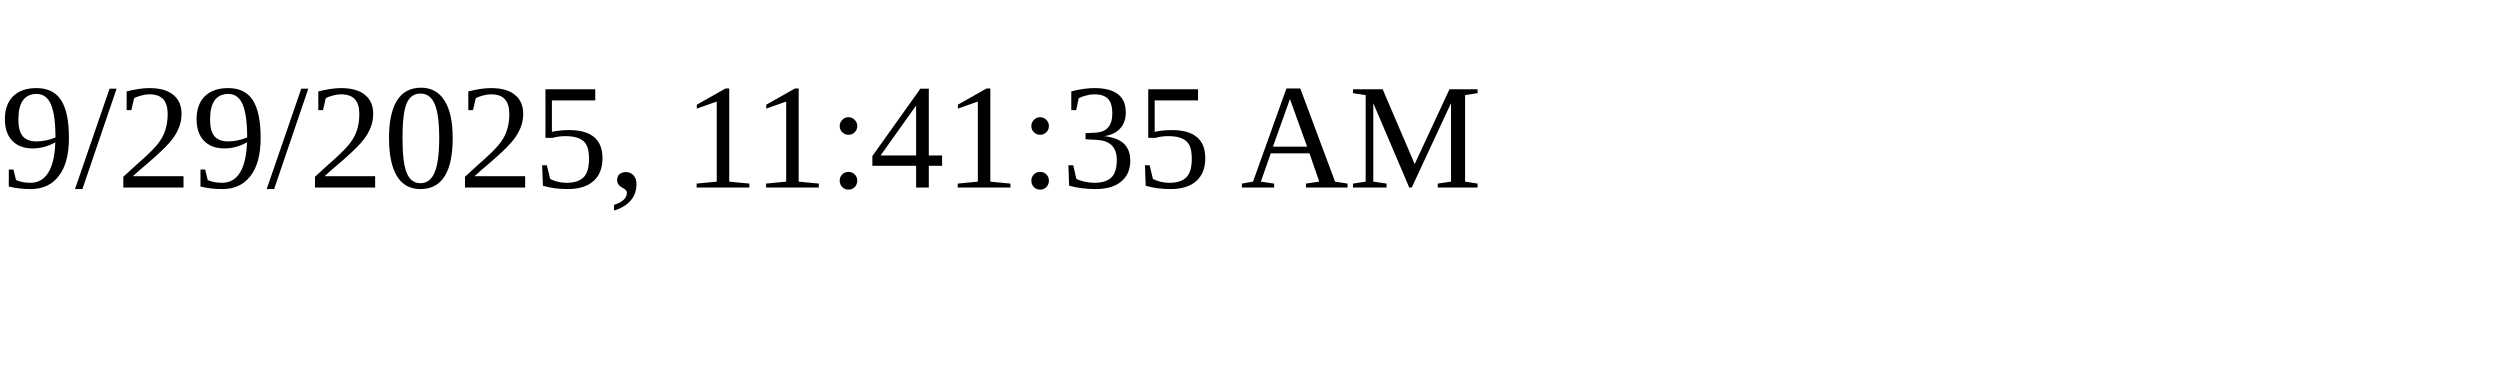
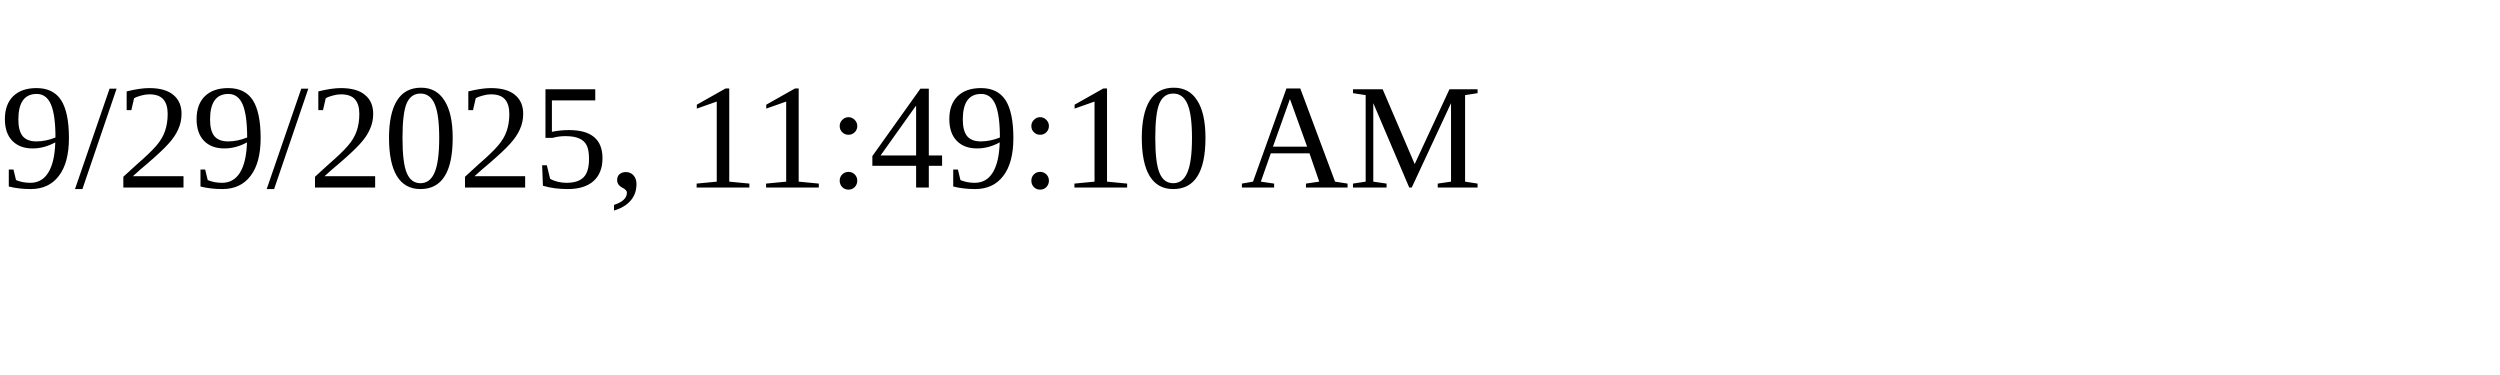
<svg xmlns="http://www.w3.org/2000/svg" height="30" width="200">
-   <text x="0" y="15">9/29/2025, 11:41:35 AM</text>
+   <text x="0" y="15">9/29/2025, 11:49:10 AM</text>
</svg>
